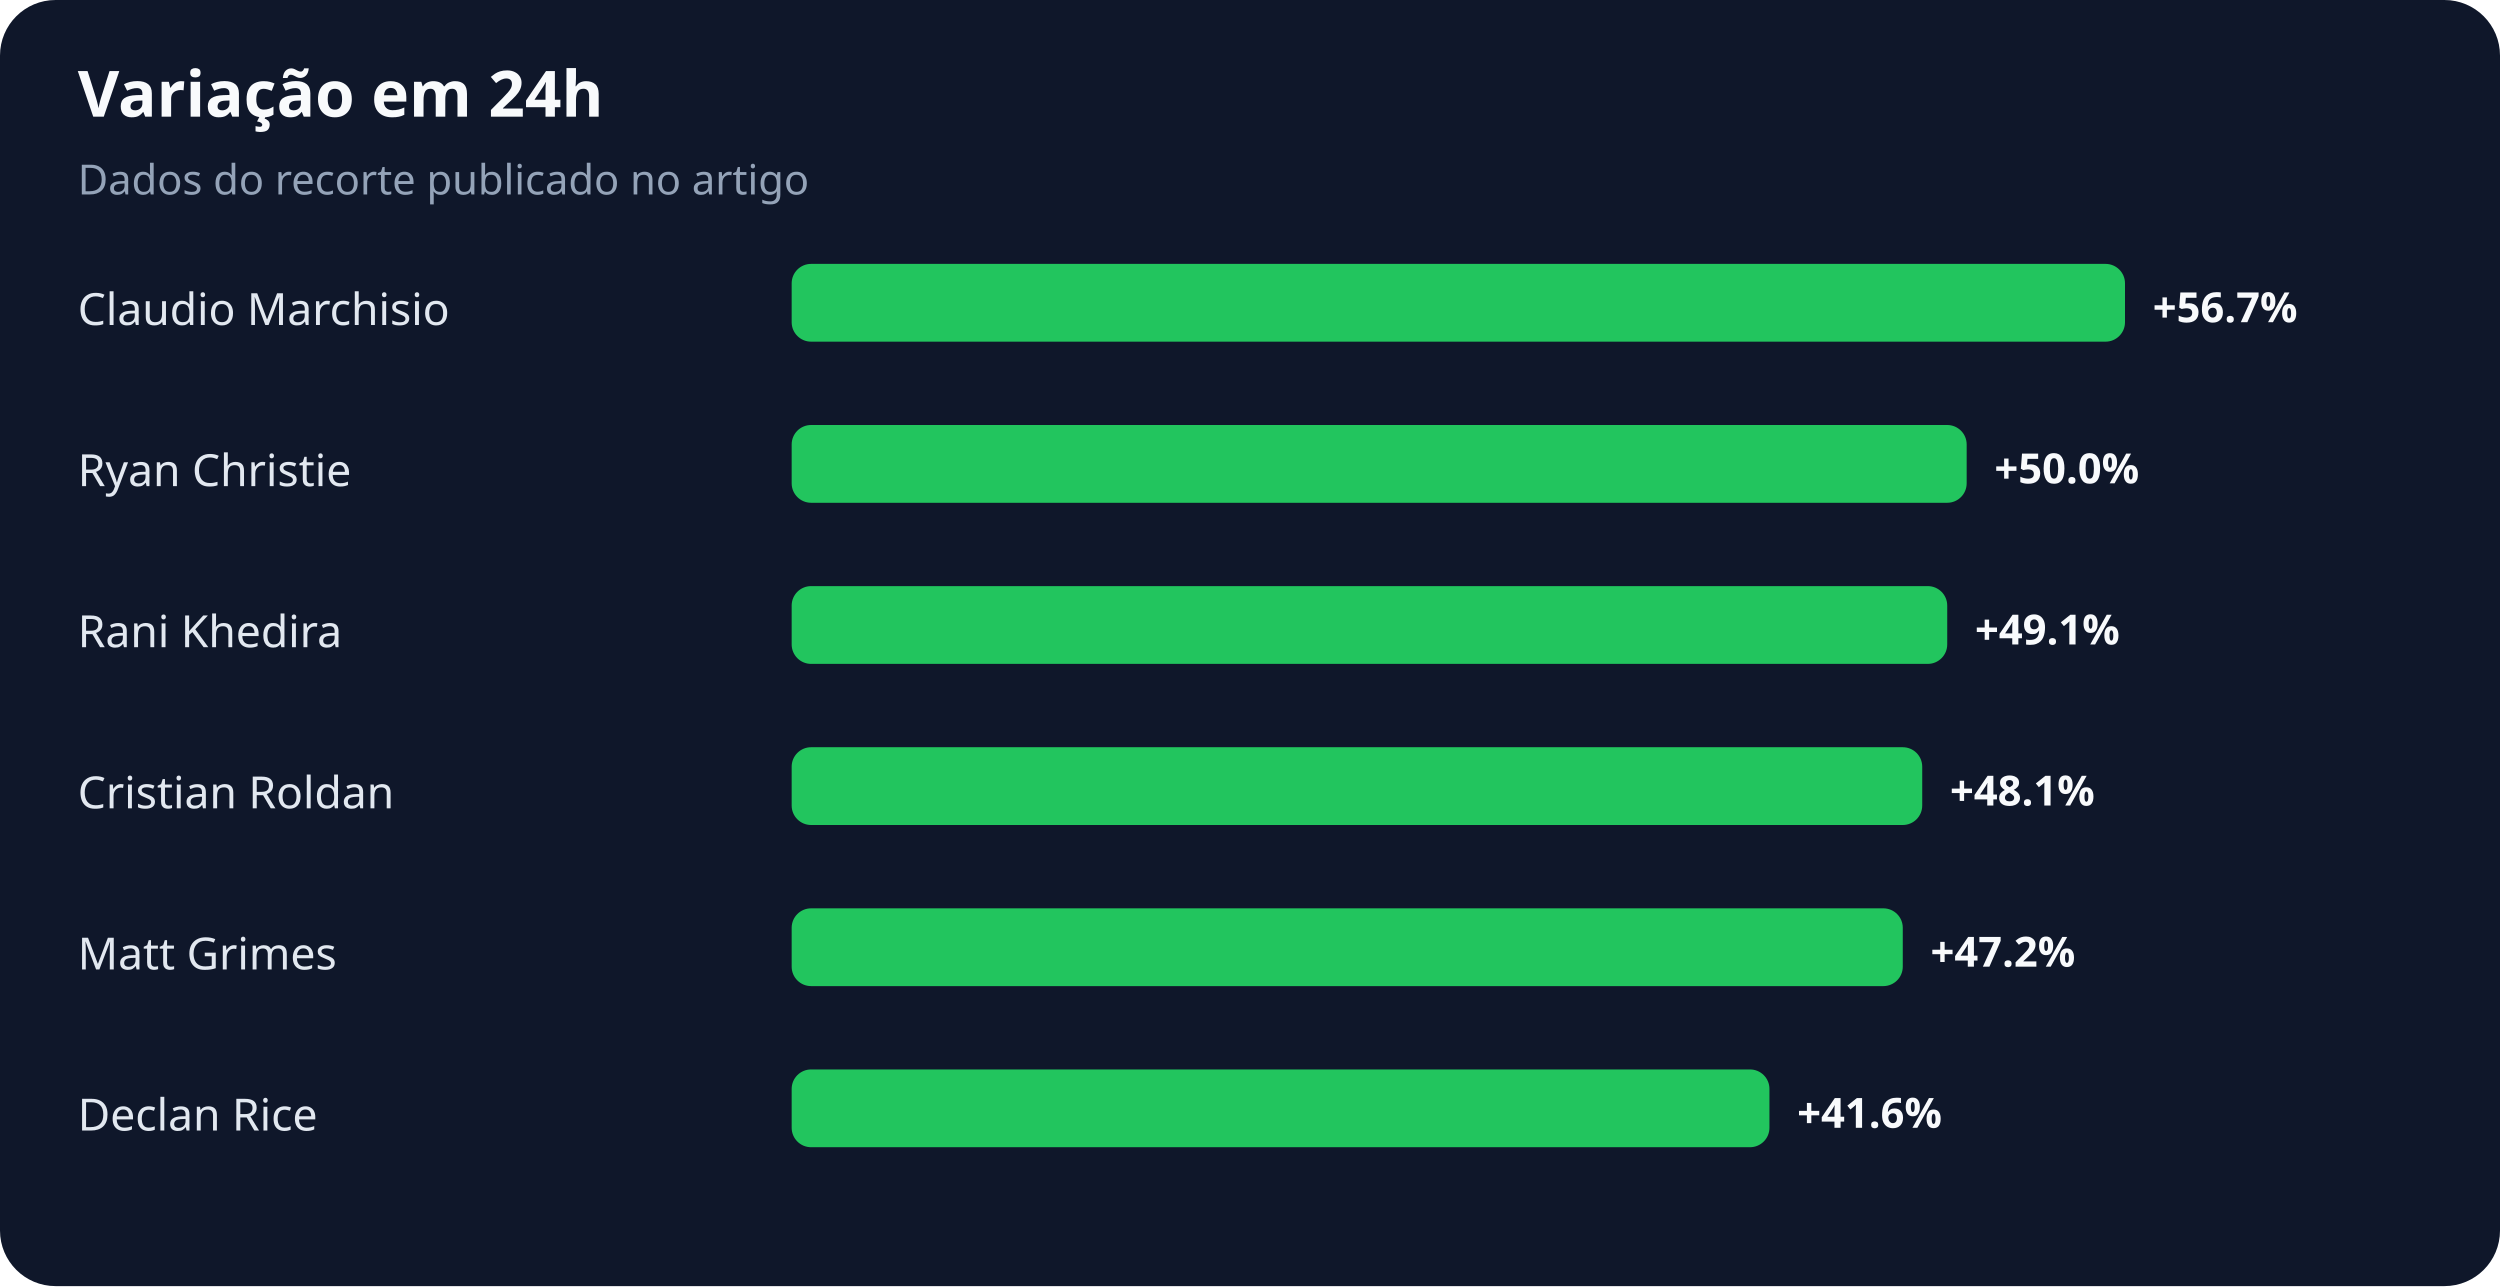
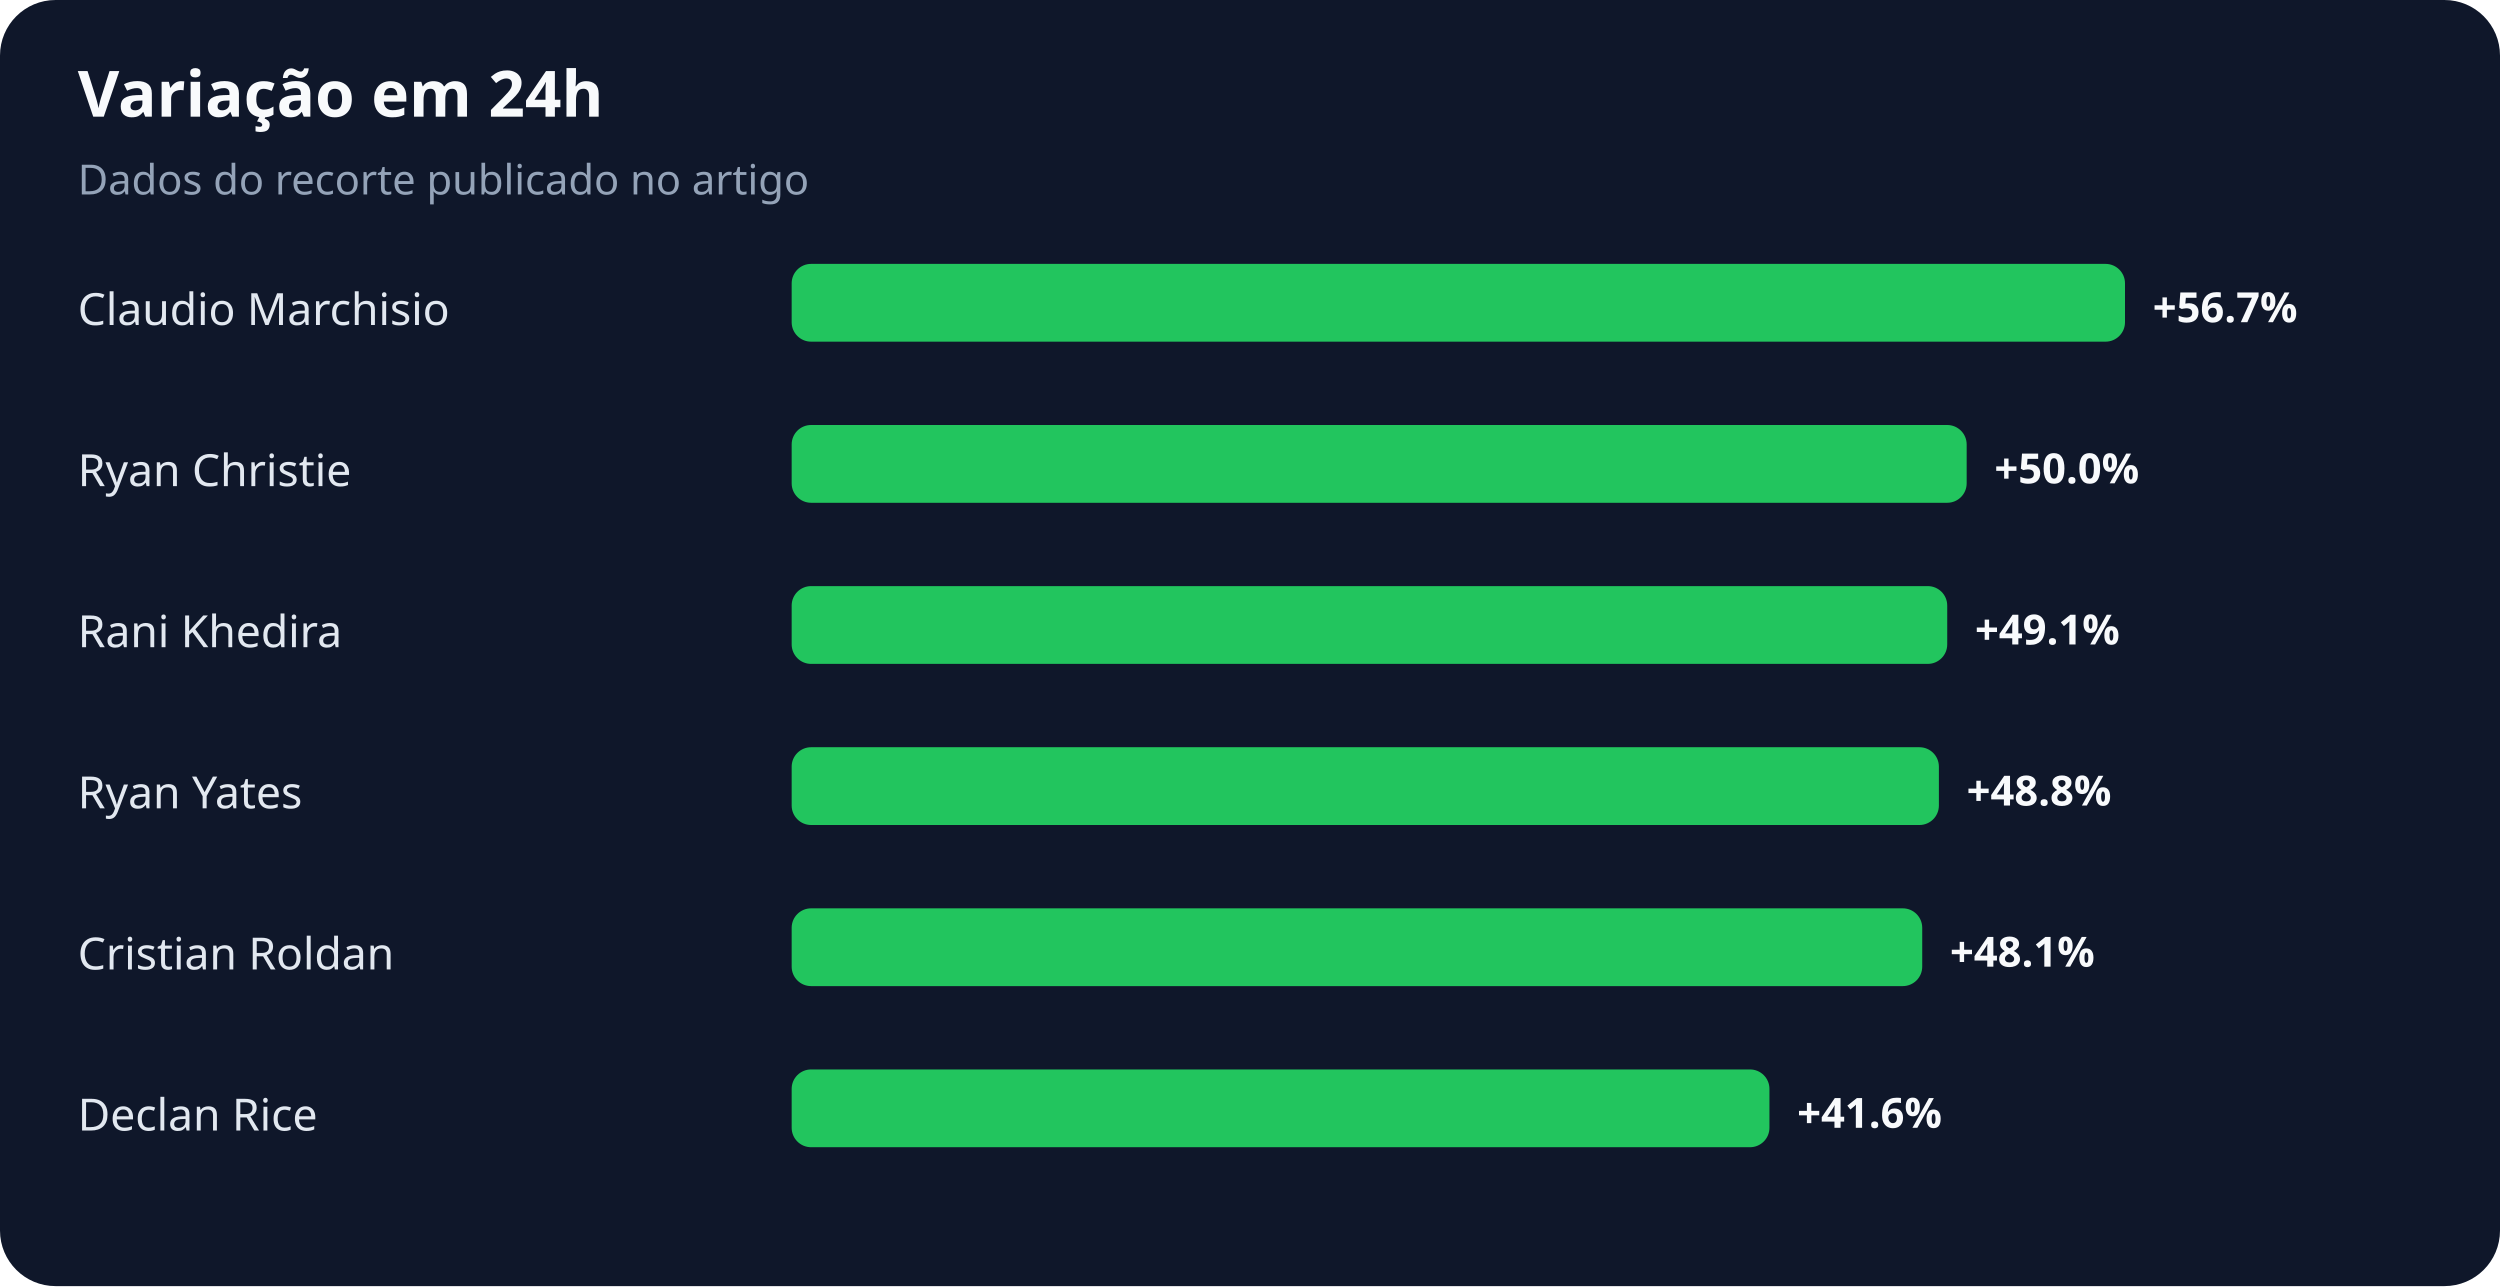
<svg xmlns="http://www.w3.org/2000/svg" width="900" height="463" viewBox="0 0 900 463" role="img" aria-labelledby="title desc">
  <rect width="100%" height="100%" rx="20" fill="#0f172a" />
  <text x="28" y="42" fill="#f8fafc" font-family="system-ui,sans-serif" font-size="23" font-weight="700">Variação em 24h</text>
  <text x="28" y="70" fill="#94a3b8" font-family="system-ui,sans-serif" font-size="15">Dados do recorte publicado no artigo</text>
  <text x="28" y="117" fill="#e2e8f0" font-family="system-ui,sans-serif" font-size="16">Claudio Marchisio</text>
  <rect x="285" y="95" width="480" height="28" rx="7" fill="#22c55e" />
  <text x="775" y="116" fill="#f8fafc" font-family="system-ui,sans-serif" font-size="15" font-weight="700">+56.7%</text>
  <text x="28" y="175" fill="#e2e8f0" font-family="system-ui,sans-serif" font-size="16">Ryan Christie</text>
  <rect x="285" y="153" width="423" height="28" rx="7" fill="#22c55e" />
  <text x="718" y="174" fill="#f8fafc" font-family="system-ui,sans-serif" font-size="15" font-weight="700">+50.0%</text>
  <text x="28" y="233" fill="#e2e8f0" font-family="system-ui,sans-serif" font-size="16">Rani Khedira</text>
  <rect x="285" y="211" width="416" height="28" rx="7" fill="#22c55e" />
  <text x="711" y="232" fill="#f8fafc" font-family="system-ui,sans-serif" font-size="15" font-weight="700">+49.1%</text>
-   <text x="28" y="291" fill="#e2e8f0" font-family="system-ui,sans-serif" font-size="16">Cristian Roldan</text>
-   <rect x="285" y="269" width="407" height="28" rx="7" fill="#22c55e" />
-   <text x="702" y="290" fill="#f8fafc" font-family="system-ui,sans-serif" font-size="15" font-weight="700">+48.1%</text>
-   <text x="28" y="349" fill="#e2e8f0" font-family="system-ui,sans-serif" font-size="16">Matt Grimes</text>
-   <rect x="285" y="327" width="400" height="28" rx="7" fill="#22c55e" />
-   <text x="695" y="348" fill="#f8fafc" font-family="system-ui,sans-serif" font-size="15" font-weight="700">+47.2%</text>
+   <text x="28" y="291" fill="#e2e8f0" font-family="system-ui,sans-serif" font-size="16">Ryan Yates</text>
+   <rect x="285" y="269" width="413" height="28" rx="7" fill="#22c55e" />
+   <text x="708" y="290" fill="#f8fafc" font-family="system-ui,sans-serif" font-size="15" font-weight="700">+48.8%</text>
+   <text x="28" y="349" fill="#e2e8f0" font-family="system-ui,sans-serif" font-size="16">Cristian Roldan</text>
+   <rect x="285" y="327" width="407" height="28" rx="7" fill="#22c55e" />
+   <text x="702" y="348" fill="#f8fafc" font-family="system-ui,sans-serif" font-size="15" font-weight="700">+48.1%</text>
  <text x="28" y="407" fill="#e2e8f0" font-family="system-ui,sans-serif" font-size="16">Declan Rice</text>
  <rect x="285" y="385" width="352" height="28" rx="7" fill="#22c55e" />
  <text x="647" y="406" fill="#f8fafc" font-family="system-ui,sans-serif" font-size="15" font-weight="700">+41.6%</text>
</svg>
